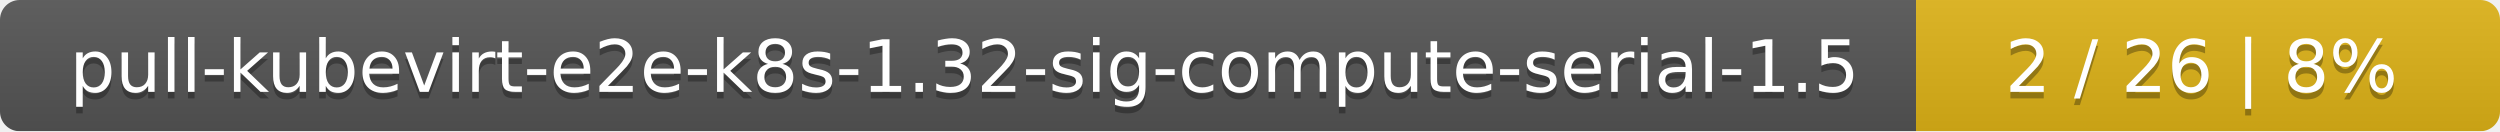
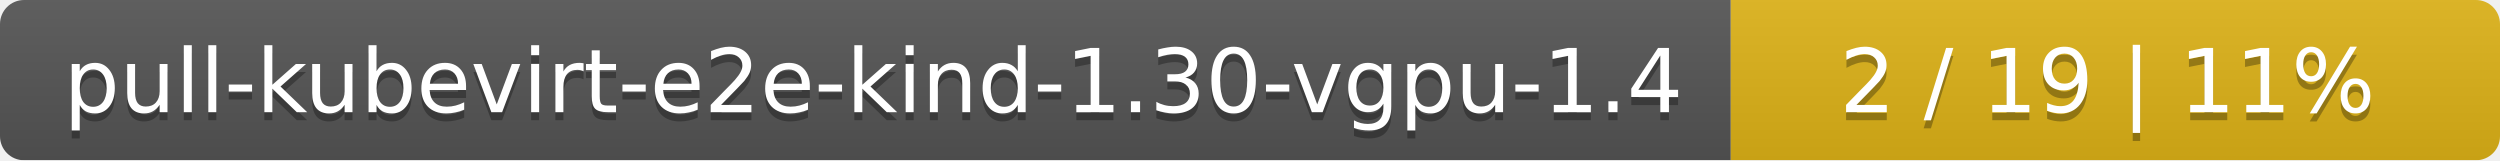
- <svg xmlns="http://www.w3.org/2000/svg" width="381" height="20">
+ <svg xmlns="http://www.w3.org/2000/svg" width="312" height="20">
  <linearGradient id="smooth" x2="0" y2="100%">
    <stop offset="0" stop-color="#bbb" stop-opacity=".1" />
    <stop offset="1" stop-opacity=".1" />
  </linearGradient>
  <mask id="round">
-     <rect width="381" height="20" rx="3" fill="#fff" />
+     <rect width="312" height="20" rx="3" fill="#fff" />
  </mask>
  <g mask="url(#round)">
-     <rect width="292" height="20" fill="#555" />
-     <rect x="292" width="89" height="20" fill="#dfb317" />
-     <rect width="381" height="20" fill="url(#smooth)" />
+     <rect width="216" height="20" fill="#555" />
+     <rect x="216" width="96" height="20" fill="#dfb317" />
+     <rect width="312" height="20" fill="url(#smooth)" />
  </g>
  <g fill="#fff" text-anchor="middle" font-family="DejaVu Sans,Verdana,Geneva,sans-serif" font-size="11">
-     <text x="147" y="15" fill="#010101" fill-opacity=".3">pull-kubevirt-e2e-k8s-1.32-sig-compute-serial-1.5</text>
-     <text x="147" y="14">pull-kubevirt-e2e-k8s-1.32-sig-compute-serial-1.5</text>
-     <text x="335.5" y="15" fill="#010101" fill-opacity=".3">2 / 26    |    8%</text>
-     <text x="335.5" y="14">2 / 26    |    8%</text>
+     <text x="109" y="15" fill="#010101" fill-opacity=".3">pull-kubevirt-e2e-kind-1.30-vgpu-1.4</text>
+     <text x="109" y="14">pull-kubevirt-e2e-kind-1.30-vgpu-1.4</text>
+     <text x="263" y="15" fill="#010101" fill-opacity=".3">2 / 19    |    11%</text>
+     <text x="263" y="14">2 / 19    |    11%</text>
  </g>
</svg>
